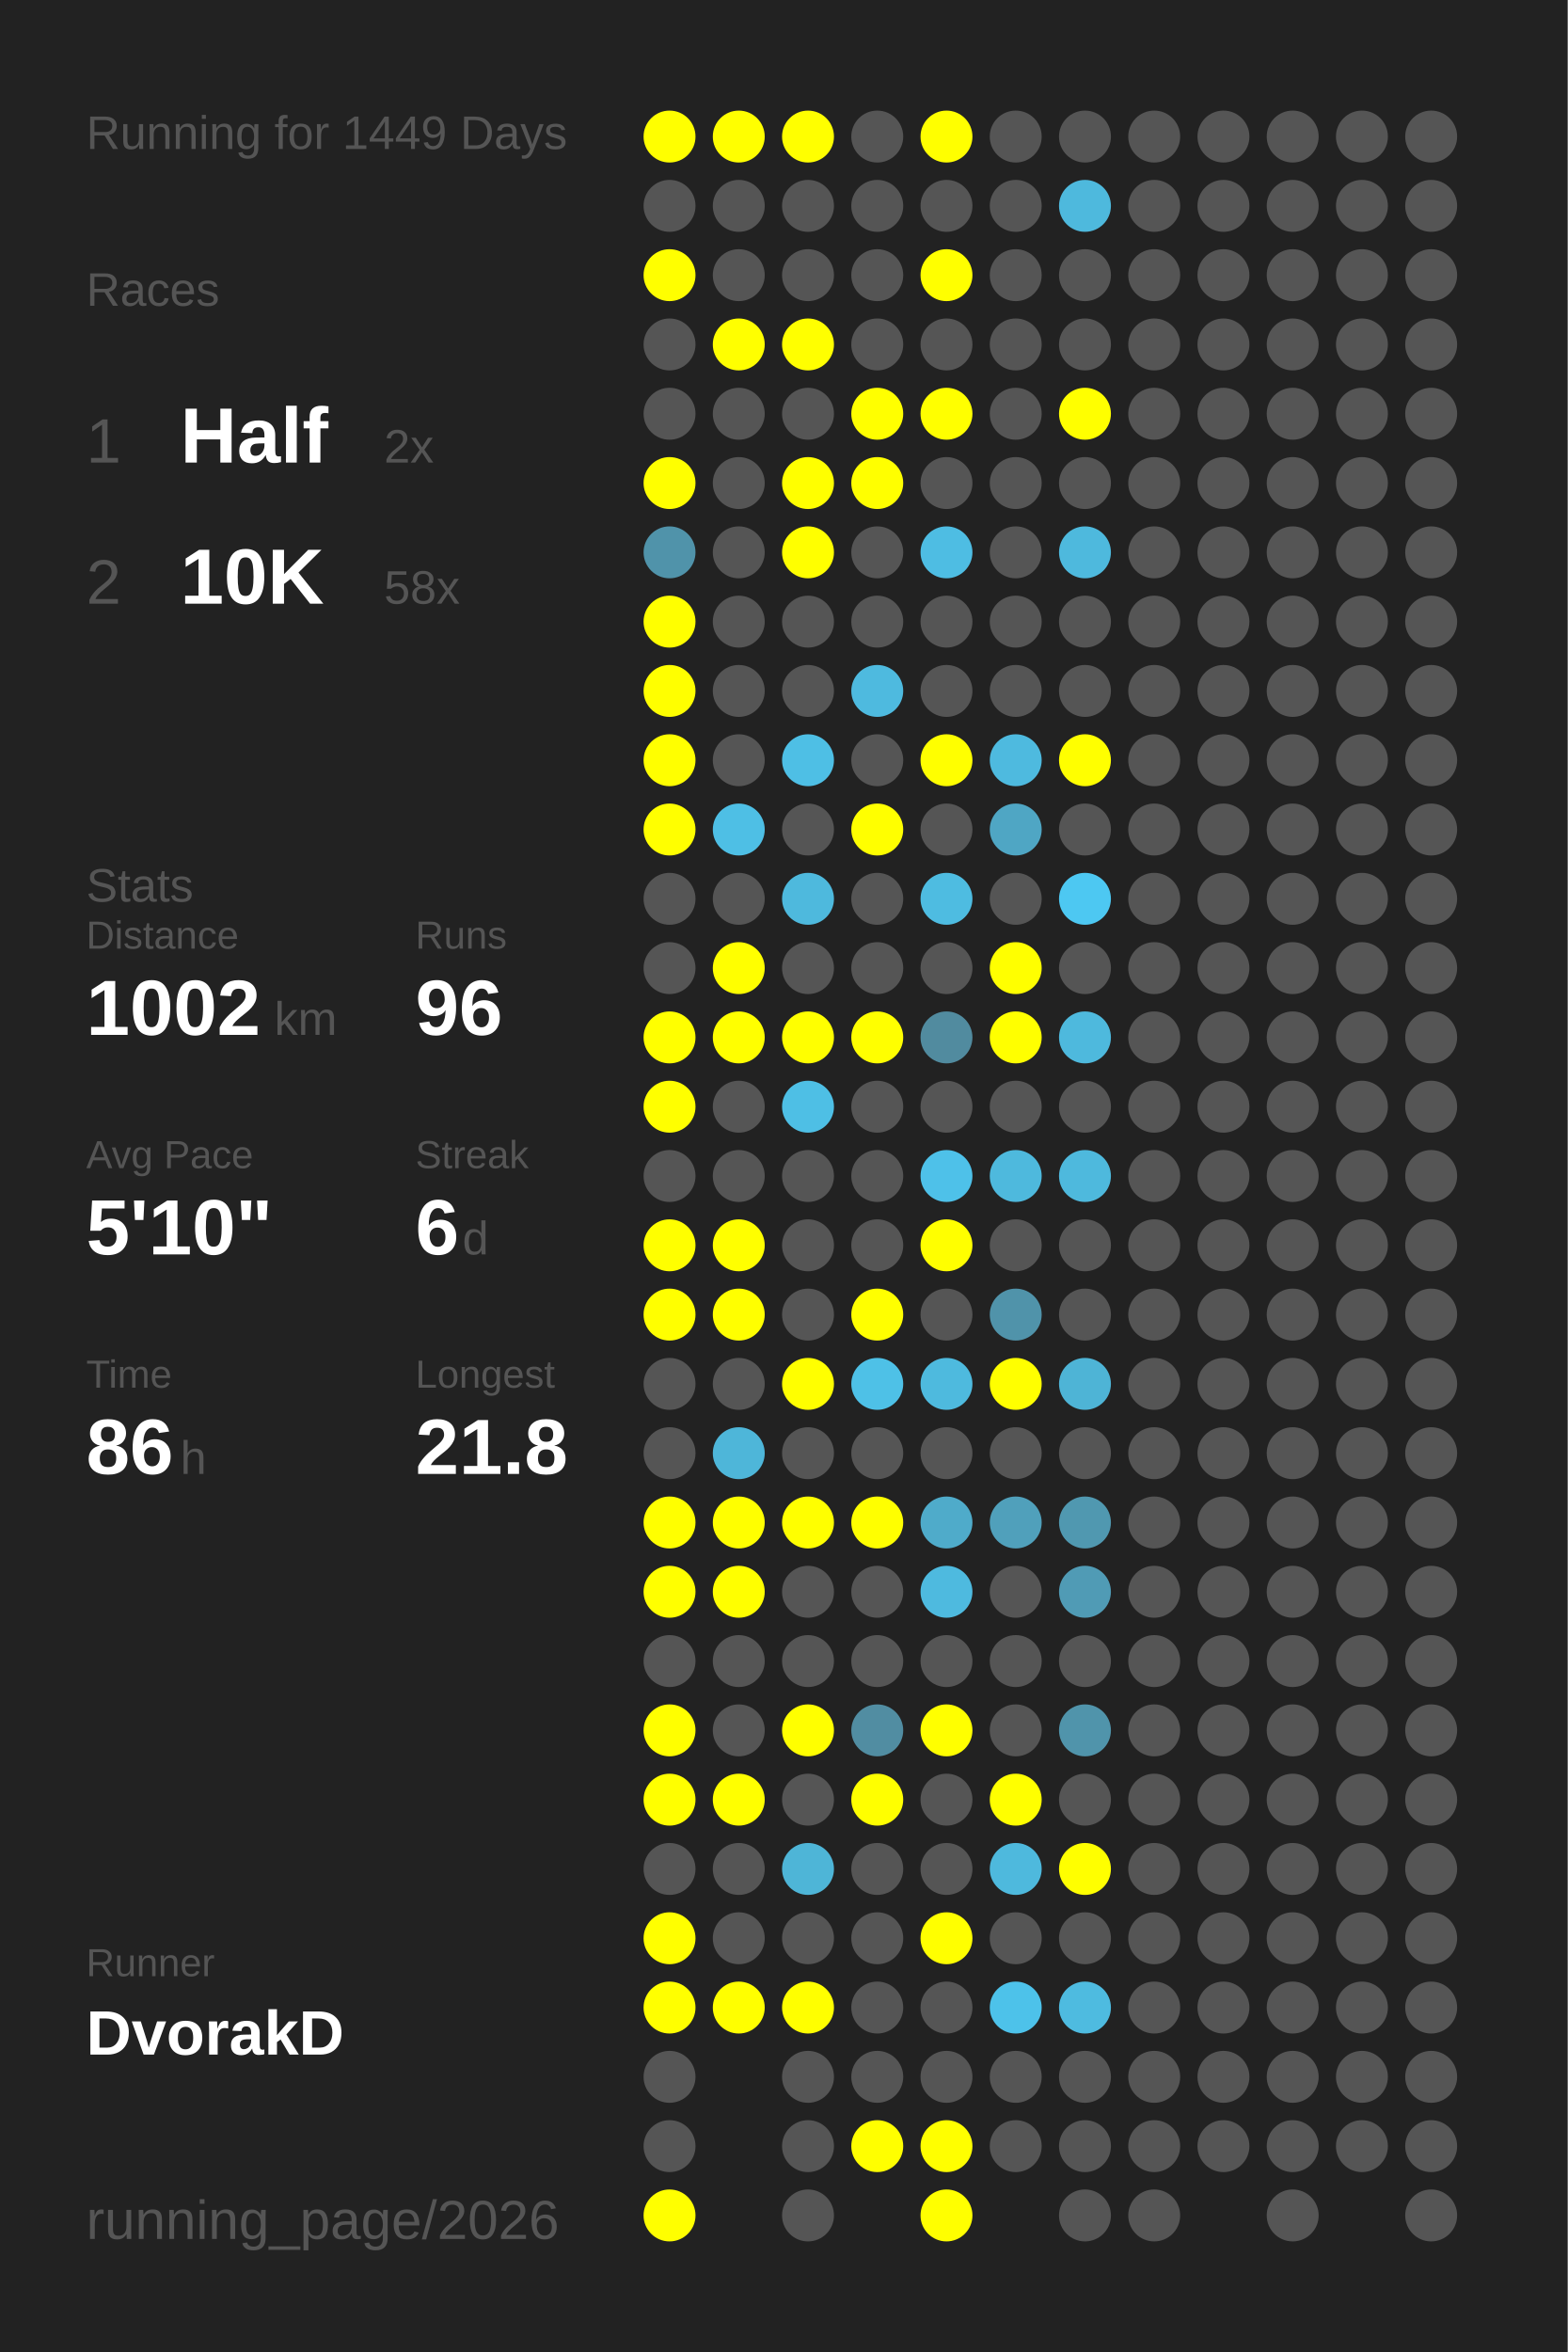
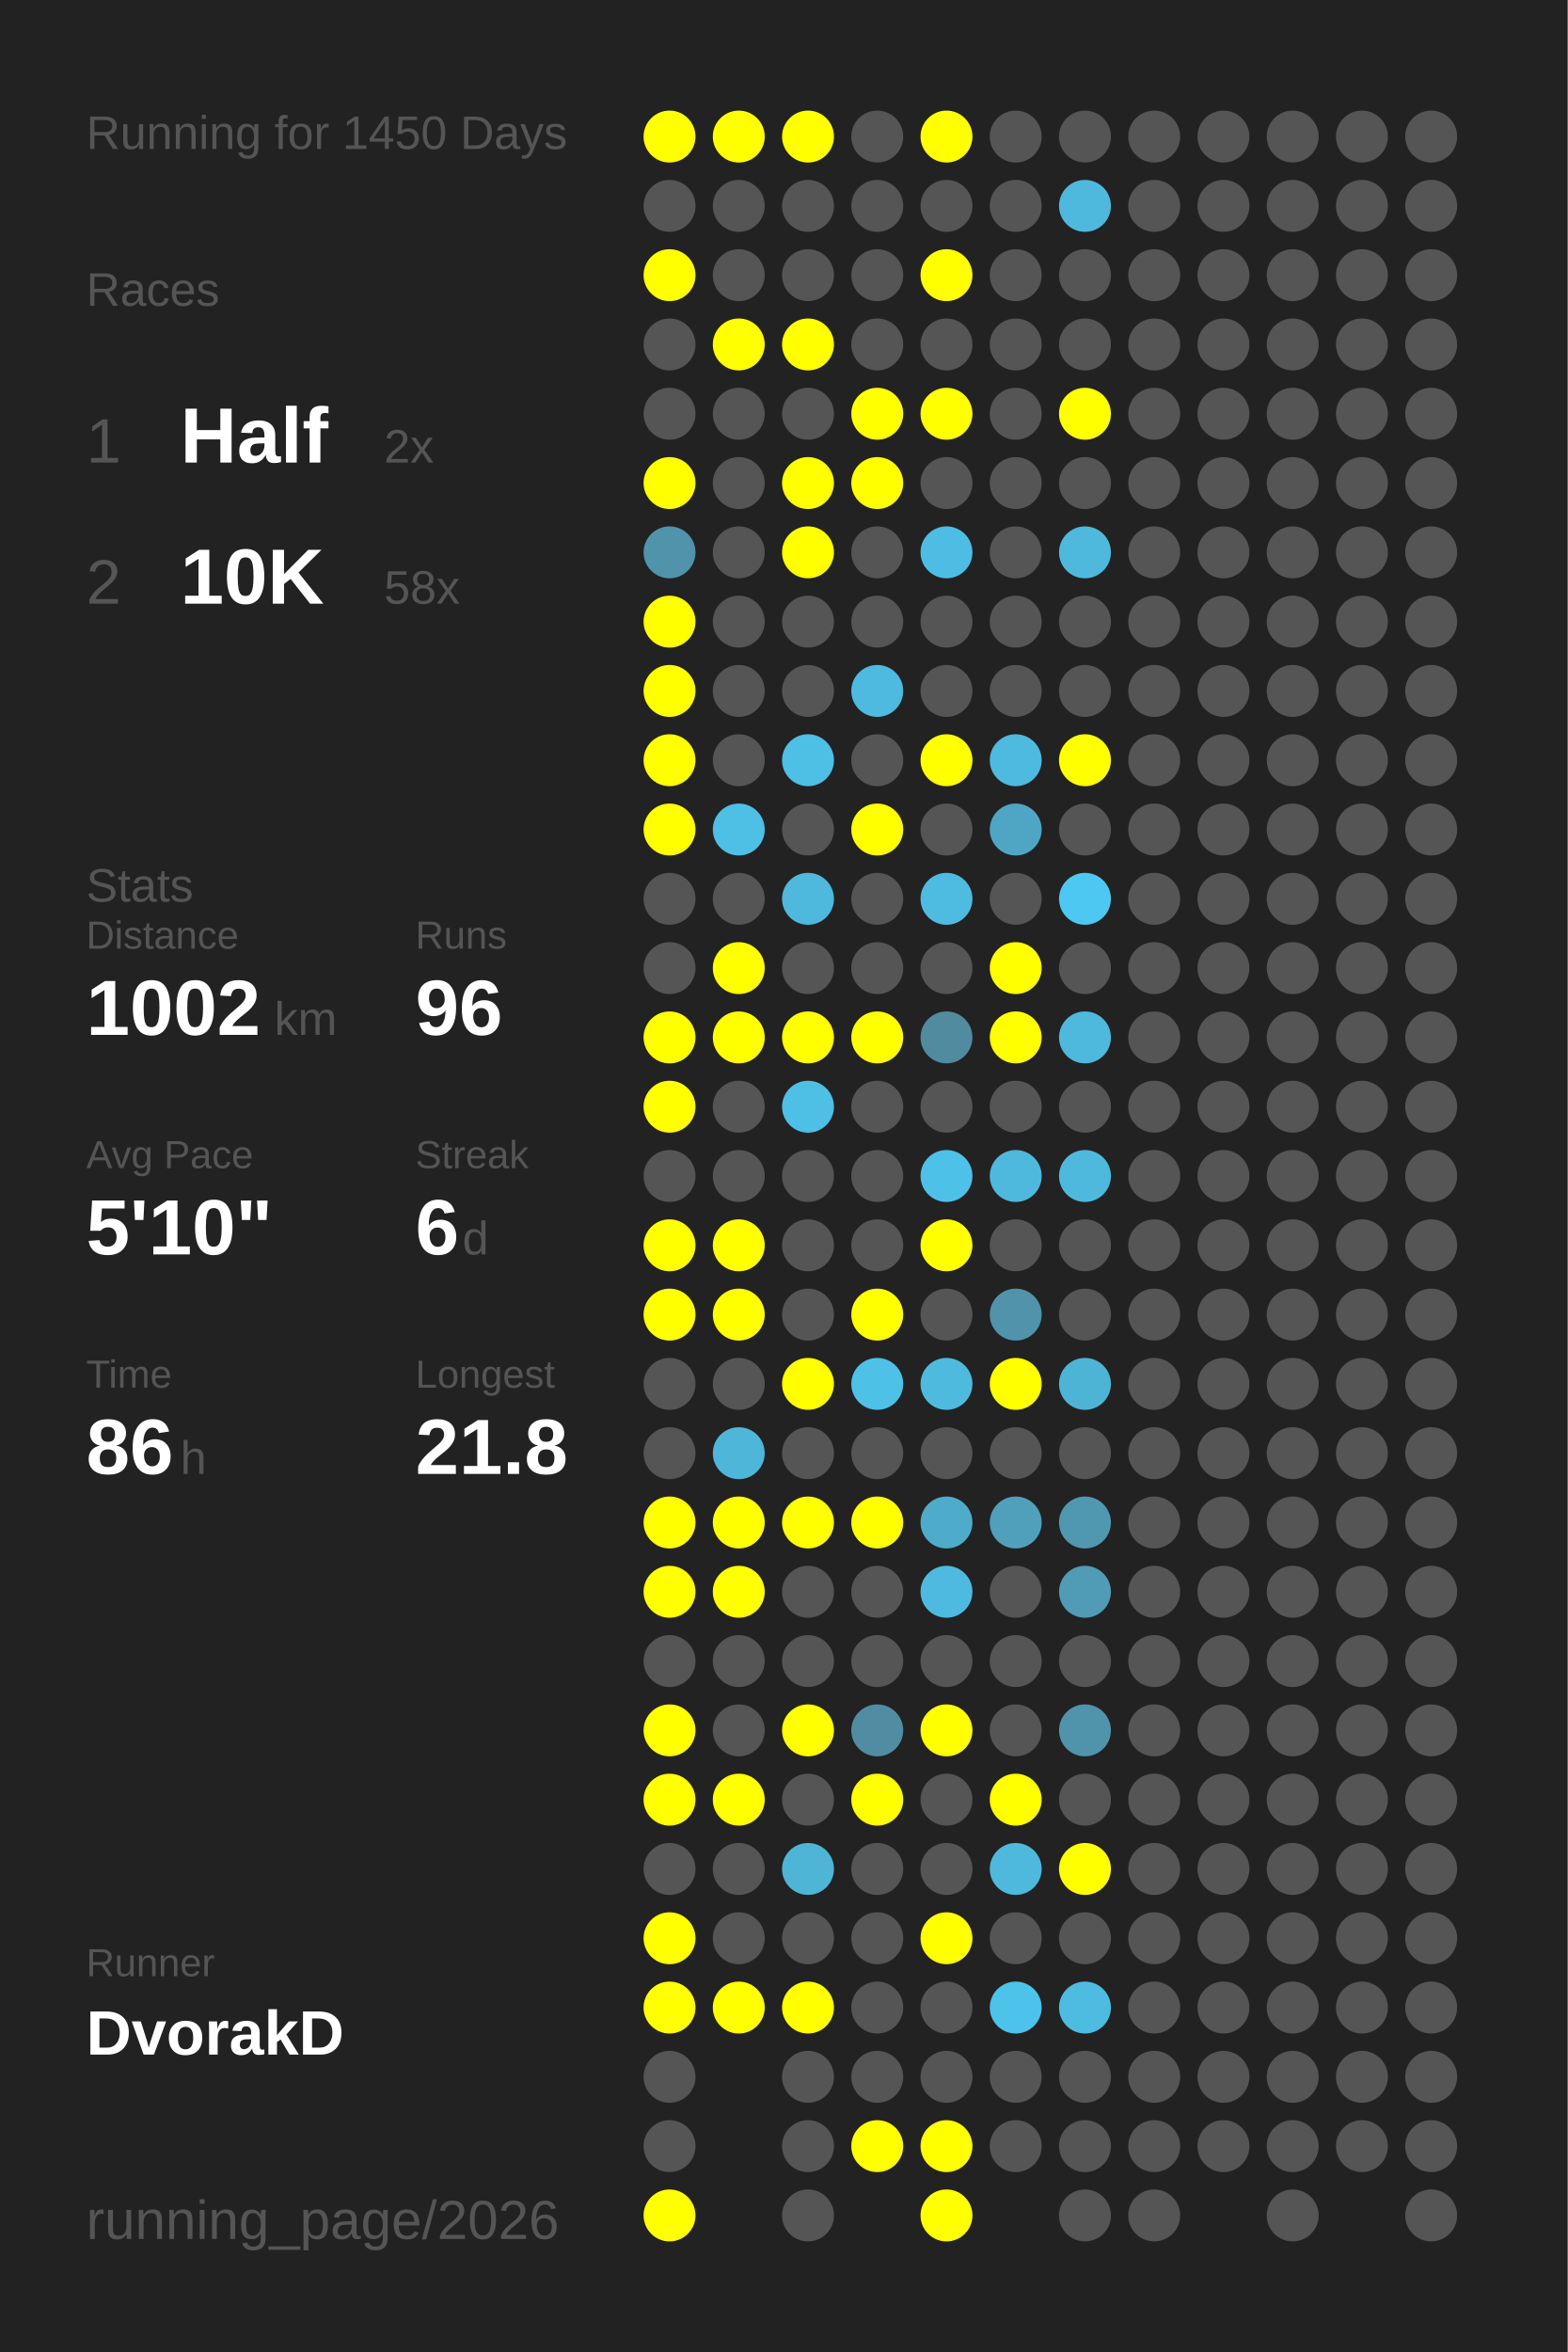
<svg xmlns="http://www.w3.org/2000/svg" baseProfile="full" height="300mm" version="1.1" viewBox="0,0,200,300" width="200mm">
  <defs />
  <rect fill="#222222" height="300" width="200" x="0" y="0" />
-   <text fill="#555555" style="font-size:6px; font-family:Arial;" x="11" y="19">Running for 1449 Days</text>
+   <text fill="#555555" style="font-size:6px; font-family:Arial;" x="11" y="19">Running for 1450 Days</text>
  <text fill="#555555" style="font-size:6px; font-family:Arial;" x="11" y="39">Races</text>
  <text fill="#555555" style="font-size:8px; font-family:Arial;" x="11" y="59">1</text>
  <text fill="#FFFFFF" style="font-size:10px; font-family:Arial; font-weight:bold;" x="23" y="59">Half</text>
  <text fill="#555555" style="font-size:6px; font-family:Arial;" x="49" y="59">2x</text>
  <text fill="#555555" style="font-size:8px; font-family:Arial;" x="11" y="77">2</text>
  <text fill="#FFFFFF" style="font-size:10px; font-family:Arial; font-weight:bold;" x="23" y="77">10K</text>
  <text fill="#555555" style="font-size:6px; font-family:Arial;" x="49" y="77">58x</text>
  <text fill="#555555" style="font-size:6px; font-family:Arial;" x="11" y="115">Stats</text>
  <text fill="#555555" style="font-size:5px; font-family:Arial;" x="11" y="121">Distance</text>
  <text fill="#FFFFFF" style="font-size:10px; font-family:Arial; font-weight:bold;" x="11" y="132">1002</text>
  <text fill="#555555" style="font-size:6px; font-family:Arial;" x="35" y="132">km</text>
  <text fill="#555555" style="font-size:5px; font-family:Arial;" x="53" y="121">Runs</text>
  <text fill="#FFFFFF" style="font-size:10px; font-family:Arial; font-weight:bold;" x="53" y="132">96</text>
  <text fill="#555555" style="font-size:5px; font-family:Arial;" x="11" y="149">Avg Pace</text>
  <text fill="#FFFFFF" style="font-size:10px; font-family:Arial; font-weight:bold;" x="11" y="160">5'10"</text>
  <text fill="#555555" style="font-size:5px; font-family:Arial;" x="53" y="149">Streak</text>
  <text fill="#FFFFFF" style="font-size:10px; font-family:Arial; font-weight:bold;" x="53" y="160">6</text>
  <text fill="#555555" style="font-size:6px; font-family:Arial;" x="59" y="160">d</text>
  <text fill="#555555" style="font-size:5px; font-family:Arial;" x="11" y="177">Time</text>
  <text fill="#FFFFFF" style="font-size:10px; font-family:Arial; font-weight:bold;" x="11" y="188">86</text>
  <text fill="#555555" style="font-size:6px; font-family:Arial;" x="23" y="188">h</text>
  <text fill="#555555" style="font-size:5px; font-family:Arial;" x="53" y="177">Longest</text>
  <text fill="#FFFFFF" style="font-size:10px; font-family:Arial; font-weight:bold;" x="53" y="188">21.8</text>
  <text fill="#555555" style="font-size:5px; font-family:Arial;" x="11" y="252.065">Runner</text>
  <text fill="#FFFFFF" style="font-size:8px; font-family:Arial; font-weight:bold;" x="11" y="262.065">DvorakD</text>
  <text fill="#555555" style="font-size:7px; font-family:Arial;" x="11" y="285.581">running_page/2026</text>
  <circle cx="85.417" cy="17.419" fill="#FFFF00" r="3.312" />
  <circle cx="85.417" cy="26.258" fill="#555555" r="3.312" />
  <circle cx="85.417" cy="35.097" fill="#FFFF00" r="3.312" />
  <circle cx="85.417" cy="43.935" fill="#555555" r="3.312" />
  <circle cx="85.417" cy="52.774" fill="#555555" r="3.312" />
  <circle cx="85.417" cy="61.613" fill="#FFFF00" r="3.312" />
  <circle cx="85.417" cy="70.452" fill="#5093aa" r="3.312" />
  <circle cx="85.417" cy="79.29" fill="#FFFF00" r="3.312" />
  <circle cx="85.417" cy="88.129" fill="#FFFF00" r="3.312" />
  <circle cx="85.417" cy="96.968" fill="#FFFF00" r="3.312" />
  <circle cx="85.417" cy="105.806" fill="#FFFF00" r="3.312" />
  <circle cx="85.417" cy="114.645" fill="#555555" r="3.312" />
  <circle cx="85.417" cy="123.484" fill="#555555" r="3.312" />
  <circle cx="85.417" cy="132.323" fill="#FFFF00" r="3.312" />
  <circle cx="85.417" cy="141.161" fill="#FFFF00" r="3.312" />
  <circle cx="85.417" cy="150" fill="#555555" r="3.312" />
  <circle cx="85.417" cy="158.839" fill="#FFFF00" r="3.312" />
  <circle cx="85.417" cy="167.677" fill="#FFFF00" r="3.312" />
  <circle cx="85.417" cy="176.516" fill="#555555" r="3.312" />
  <circle cx="85.417" cy="185.355" fill="#555555" r="3.312" />
  <circle cx="85.417" cy="194.194" fill="#FFFF00" r="3.312" />
  <circle cx="85.417" cy="203.032" fill="#FFFF00" r="3.312" />
  <circle cx="85.417" cy="211.871" fill="#555555" r="3.312" />
  <circle cx="85.417" cy="220.71" fill="#FFFF00" r="3.312" />
  <circle cx="85.417" cy="229.548" fill="#FFFF00" r="3.312" />
  <circle cx="85.417" cy="238.387" fill="#555555" r="3.312" />
  <circle cx="85.417" cy="247.226" fill="#FFFF00" r="3.312" />
  <circle cx="85.417" cy="256.065" fill="#FFFF00" r="3.312" />
  <circle cx="85.417" cy="264.903" fill="#555555" r="3.312" />
  <circle cx="85.417" cy="273.742" fill="#555555" r="3.312" />
  <circle cx="85.417" cy="282.581" fill="#FFFF00" r="3.312" />
  <circle cx="94.25" cy="17.419" fill="#FFFF00" r="3.312" />
  <circle cx="94.25" cy="26.258" fill="#555555" r="3.312" />
  <circle cx="94.25" cy="35.097" fill="#555555" r="3.312" />
  <circle cx="94.25" cy="43.935" fill="#FFFF00" r="3.312" />
  <circle cx="94.25" cy="52.774" fill="#555555" r="3.312" />
  <circle cx="94.25" cy="61.613" fill="#555555" r="3.312" />
  <circle cx="94.25" cy="70.452" fill="#555555" r="3.312" />
  <circle cx="94.25" cy="79.29" fill="#555555" r="3.312" />
  <circle cx="94.25" cy="88.129" fill="#555555" r="3.312" />
  <circle cx="94.25" cy="96.968" fill="#555555" r="3.312" />
  <circle cx="94.25" cy="105.806" fill="#4ebfe5" r="3.312" />
  <circle cx="94.25" cy="114.645" fill="#555555" r="3.312" />
  <circle cx="94.25" cy="123.484" fill="#FFFF00" r="3.312" />
  <circle cx="94.25" cy="132.323" fill="#FFFF00" r="3.312" />
  <circle cx="94.25" cy="141.161" fill="#555555" r="3.312" />
  <circle cx="94.25" cy="150" fill="#555555" r="3.312" />
  <circle cx="94.25" cy="158.839" fill="#FFFF00" r="3.312" />
  <circle cx="94.25" cy="167.677" fill="#FFFF00" r="3.312" />
  <circle cx="94.25" cy="176.516" fill="#555555" r="3.312" />
  <circle cx="94.25" cy="185.355" fill="#4eb6d9" r="3.312" />
  <circle cx="94.25" cy="194.194" fill="#FFFF00" r="3.312" />
  <circle cx="94.25" cy="203.032" fill="#FFFF00" r="3.312" />
  <circle cx="94.25" cy="211.871" fill="#555555" r="3.312" />
  <circle cx="94.25" cy="220.71" fill="#555555" r="3.312" />
  <circle cx="94.25" cy="229.548" fill="#FFFF00" r="3.312" />
  <circle cx="94.25" cy="238.387" fill="#555555" r="3.312" />
  <circle cx="94.25" cy="247.226" fill="#555555" r="3.312" />
  <circle cx="94.25" cy="256.065" fill="#FFFF00" r="3.312" />
  <circle cx="103.083" cy="17.419" fill="#FFFF00" r="3.312" />
  <circle cx="103.083" cy="26.258" fill="#555555" r="3.312" />
  <circle cx="103.083" cy="35.097" fill="#555555" r="3.312" />
  <circle cx="103.083" cy="43.935" fill="#FFFF00" r="3.312" />
  <circle cx="103.083" cy="52.774" fill="#555555" r="3.312" />
  <circle cx="103.083" cy="61.613" fill="#FFFF00" r="3.312" />
  <circle cx="103.083" cy="70.452" fill="#FFFF00" r="3.312" />
  <circle cx="103.083" cy="79.29" fill="#555555" r="3.312" />
  <circle cx="103.083" cy="88.129" fill="#555555" r="3.312" />
  <circle cx="103.083" cy="96.968" fill="#4ebfe5" r="3.312" />
  <circle cx="103.083" cy="105.806" fill="#555555" r="3.312" />
  <circle cx="103.083" cy="114.645" fill="#4eb9dd" r="3.312" />
  <circle cx="103.083" cy="123.484" fill="#555555" r="3.312" />
  <circle cx="103.083" cy="132.323" fill="#FFFF00" r="3.312" />
  <circle cx="103.083" cy="141.161" fill="#4ebfe5" r="3.312" />
  <circle cx="103.083" cy="150" fill="#555555" r="3.312" />
  <circle cx="103.083" cy="158.839" fill="#555555" r="3.312" />
  <circle cx="103.083" cy="167.677" fill="#555555" r="3.312" />
  <circle cx="103.083" cy="176.516" fill="#FFFF00" r="3.312" />
  <circle cx="103.083" cy="185.355" fill="#555555" r="3.312" />
  <circle cx="103.083" cy="194.194" fill="#FFFF00" r="3.312" />
  <circle cx="103.083" cy="203.032" fill="#555555" r="3.312" />
  <circle cx="103.083" cy="211.871" fill="#555555" r="3.312" />
  <circle cx="103.083" cy="220.71" fill="#FFFF00" r="3.312" />
  <circle cx="103.083" cy="229.548" fill="#555555" r="3.312" />
  <circle cx="103.083" cy="238.387" fill="#4eb5d7" r="3.312" />
  <circle cx="103.083" cy="247.226" fill="#555555" r="3.312" />
  <circle cx="103.083" cy="256.065" fill="#FFFF00" r="3.312" />
  <circle cx="103.083" cy="264.903" fill="#555555" r="3.312" />
  <circle cx="103.083" cy="273.742" fill="#555555" r="3.312" />
  <circle cx="103.083" cy="282.581" fill="#555555" r="3.312" />
  <circle cx="111.917" cy="17.419" fill="#555555" r="3.312" />
  <circle cx="111.917" cy="26.258" fill="#555555" r="3.312" />
  <circle cx="111.917" cy="35.097" fill="#555555" r="3.312" />
  <circle cx="111.917" cy="43.935" fill="#555555" r="3.312" />
  <circle cx="111.917" cy="52.774" fill="#FFFF00" r="3.312" />
  <circle cx="111.917" cy="61.613" fill="#FFFF00" r="3.312" />
  <circle cx="111.917" cy="70.452" fill="#555555" r="3.312" />
  <circle cx="111.917" cy="79.29" fill="#555555" r="3.312" />
  <circle cx="111.917" cy="88.129" fill="#4ebadf" r="3.312" />
  <circle cx="111.917" cy="96.968" fill="#555555" r="3.312" />
  <circle cx="111.917" cy="105.806" fill="#FFFF00" r="3.312" />
  <circle cx="111.917" cy="114.645" fill="#555555" r="3.312" />
  <circle cx="111.917" cy="123.484" fill="#555555" r="3.312" />
  <circle cx="111.917" cy="132.323" fill="#FFFF00" r="3.312" />
  <circle cx="111.917" cy="141.161" fill="#555555" r="3.312" />
  <circle cx="111.917" cy="150" fill="#555555" r="3.312" />
  <circle cx="111.917" cy="158.839" fill="#555555" r="3.312" />
  <circle cx="111.917" cy="167.677" fill="#FFFF00" r="3.312" />
  <circle cx="111.917" cy="176.516" fill="#4ec1e7" r="3.312" />
  <circle cx="111.917" cy="185.355" fill="#555555" r="3.312" />
  <circle cx="111.917" cy="194.194" fill="#FFFF00" r="3.312" />
  <circle cx="111.917" cy="203.032" fill="#555555" r="3.312" />
  <circle cx="111.917" cy="211.871" fill="#555555" r="3.312" />
  <circle cx="111.917" cy="220.71" fill="#518da2" r="3.312" />
  <circle cx="111.917" cy="229.548" fill="#FFFF00" r="3.312" />
  <circle cx="111.917" cy="238.387" fill="#555555" r="3.312" />
  <circle cx="111.917" cy="247.226" fill="#555555" r="3.312" />
  <circle cx="111.917" cy="256.065" fill="#555555" r="3.312" />
  <circle cx="111.917" cy="264.903" fill="#555555" r="3.312" />
  <circle cx="111.917" cy="273.742" fill="#FFFF00" r="3.312" />
  <circle cx="120.75" cy="17.419" fill="#FFFF00" r="3.312" />
  <circle cx="120.75" cy="26.258" fill="#555555" r="3.312" />
  <circle cx="120.75" cy="35.097" fill="#FFFF00" r="3.312" />
  <circle cx="120.75" cy="43.935" fill="#555555" r="3.312" />
  <circle cx="120.75" cy="52.774" fill="#FFFF00" r="3.312" />
  <circle cx="120.75" cy="61.613" fill="#555555" r="3.312" />
  <circle cx="120.75" cy="70.452" fill="#4ebde3" r="3.312" />
  <circle cx="120.75" cy="79.29" fill="#555555" r="3.312" />
  <circle cx="120.75" cy="88.129" fill="#555555" r="3.312" />
  <circle cx="120.75" cy="96.968" fill="#FFFF00" r="3.312" />
  <circle cx="120.75" cy="105.806" fill="#555555" r="3.312" />
  <circle cx="120.75" cy="114.645" fill="#4ebce1" r="3.312" />
  <circle cx="120.75" cy="123.484" fill="#555555" r="3.312" />
  <circle cx="120.75" cy="132.323" fill="#518b9f" r="3.312" />
  <circle cx="120.75" cy="141.161" fill="#555555" r="3.312" />
  <circle cx="120.75" cy="150" fill="#4ec1e9" r="3.312" />
  <circle cx="120.75" cy="158.839" fill="#FFFF00" r="3.312" />
  <circle cx="120.75" cy="167.677" fill="#555555" r="3.312" />
  <circle cx="120.75" cy="176.516" fill="#4ebade" r="3.312" />
  <circle cx="120.75" cy="185.355" fill="#555555" r="3.312" />
  <circle cx="120.75" cy="194.194" fill="#4fabca" r="3.312" />
  <circle cx="120.75" cy="203.032" fill="#4ebadf" r="3.312" />
  <circle cx="120.75" cy="211.871" fill="#555555" r="3.312" />
  <circle cx="120.75" cy="220.71" fill="#FFFF00" r="3.312" />
  <circle cx="120.75" cy="229.548" fill="#555555" r="3.312" />
  <circle cx="120.75" cy="238.387" fill="#555555" r="3.312" />
  <circle cx="120.75" cy="247.226" fill="#FFFF00" r="3.312" />
  <circle cx="120.75" cy="256.065" fill="#555555" r="3.312" />
  <circle cx="120.75" cy="264.903" fill="#555555" r="3.312" />
  <circle cx="120.75" cy="273.742" fill="#FFFF00" r="3.312" />
  <circle cx="120.75" cy="282.581" fill="#FFFF00" r="3.312" />
  <circle cx="129.583" cy="17.419" fill="#555555" r="3.312" />
  <circle cx="129.583" cy="26.258" fill="#555555" r="3.312" />
  <circle cx="129.583" cy="35.097" fill="#555555" r="3.312" />
  <circle cx="129.583" cy="43.935" fill="#555555" r="3.312" />
  <circle cx="129.583" cy="52.774" fill="#555555" r="3.312" />
  <circle cx="129.583" cy="61.613" fill="#555555" r="3.312" />
  <circle cx="129.583" cy="70.452" fill="#555555" r="3.312" />
  <circle cx="129.583" cy="79.29" fill="#555555" r="3.312" />
  <circle cx="129.583" cy="88.129" fill="#555555" r="3.312" />
  <circle cx="129.583" cy="96.968" fill="#4ebadf" r="3.312" />
  <circle cx="129.583" cy="105.806" fill="#4fa6c4" r="3.312" />
  <circle cx="129.583" cy="114.645" fill="#555555" r="3.312" />
  <circle cx="129.583" cy="123.484" fill="#FFFF00" r="3.312" />
  <circle cx="129.583" cy="132.323" fill="#FFFF00" r="3.312" />
  <circle cx="129.583" cy="141.161" fill="#555555" r="3.312" />
  <circle cx="129.583" cy="150" fill="#4eb9dd" r="3.312" />
  <circle cx="129.583" cy="158.839" fill="#555555" r="3.312" />
  <circle cx="129.583" cy="167.677" fill="#5093aa" r="3.312" />
  <circle cx="129.583" cy="176.516" fill="#FFFF00" r="3.312" />
  <circle cx="129.583" cy="185.355" fill="#555555" r="3.312" />
  <circle cx="129.583" cy="194.194" fill="#50a0bb" r="3.312" />
  <circle cx="129.583" cy="203.032" fill="#555555" r="3.312" />
  <circle cx="129.583" cy="211.871" fill="#555555" r="3.312" />
  <circle cx="129.583" cy="220.71" fill="#555555" r="3.312" />
  <circle cx="129.583" cy="229.548" fill="#FFFF00" r="3.312" />
  <circle cx="129.583" cy="238.387" fill="#4eb9dd" r="3.312" />
  <circle cx="129.583" cy="247.226" fill="#555555" r="3.312" />
  <circle cx="129.583" cy="256.065" fill="#4dc2ea" r="3.312" />
  <circle cx="129.583" cy="264.903" fill="#555555" r="3.312" />
  <circle cx="129.583" cy="273.742" fill="#555555" r="3.312" />
  <circle cx="138.417" cy="17.419" fill="#555555" r="3.312" />
  <circle cx="138.417" cy="26.258" fill="#4eb9dd" r="3.312" />
  <circle cx="138.417" cy="35.097" fill="#555555" r="3.312" />
  <circle cx="138.417" cy="43.935" fill="#555555" r="3.312" />
  <circle cx="138.417" cy="52.774" fill="#FFFF00" r="3.312" />
  <circle cx="138.417" cy="61.613" fill="#555555" r="3.312" />
  <circle cx="138.417" cy="70.452" fill="#4eb9dd" r="3.312" />
  <circle cx="138.417" cy="79.29" fill="#555555" r="3.312" />
  <circle cx="138.417" cy="88.129" fill="#555555" r="3.312" />
  <circle cx="138.417" cy="96.968" fill="#FFFF00" r="3.312" />
  <circle cx="138.417" cy="105.806" fill="#555555" r="3.312" />
  <circle cx="138.417" cy="114.645" fill="#4dc8f2" r="3.312" />
  <circle cx="138.417" cy="123.484" fill="#555555" r="3.312" />
  <circle cx="138.417" cy="132.323" fill="#4eb9dd" r="3.312" />
  <circle cx="138.417" cy="141.161" fill="#555555" r="3.312" />
  <circle cx="138.417" cy="150" fill="#4eb9dd" r="3.312" />
  <circle cx="138.417" cy="158.839" fill="#555555" r="3.312" />
  <circle cx="138.417" cy="167.677" fill="#555555" r="3.312" />
  <circle cx="138.417" cy="176.516" fill="#4eb4d6" r="3.312" />
  <circle cx="138.417" cy="185.355" fill="#555555" r="3.312" />
  <circle cx="138.417" cy="194.194" fill="#5098b0" r="3.312" />
  <circle cx="138.417" cy="203.032" fill="#509bb5" r="3.312" />
  <circle cx="138.417" cy="211.871" fill="#555555" r="3.312" />
  <circle cx="138.417" cy="220.71" fill="#5094ab" r="3.312" />
  <circle cx="138.417" cy="229.548" fill="#555555" r="3.312" />
  <circle cx="138.417" cy="238.387" fill="#FFFF00" r="3.312" />
  <circle cx="138.417" cy="247.226" fill="#555555" r="3.312" />
  <circle cx="138.417" cy="256.065" fill="#4ebbe0" r="3.312" />
  <circle cx="138.417" cy="264.903" fill="#555555" r="3.312" />
  <circle cx="138.417" cy="273.742" fill="#555555" r="3.312" />
  <circle cx="138.417" cy="282.581" fill="#555555" r="3.312" />
  <circle cx="147.25" cy="17.419" fill="#555555" r="3.312" />
  <circle cx="147.25" cy="26.258" fill="#555555" r="3.312" />
  <circle cx="147.25" cy="35.097" fill="#555555" r="3.312" />
  <circle cx="147.25" cy="43.935" fill="#555555" r="3.312" />
  <circle cx="147.25" cy="52.774" fill="#555555" r="3.312" />
  <circle cx="147.25" cy="61.613" fill="#555555" r="3.312" />
  <circle cx="147.25" cy="70.452" fill="#555555" r="3.312" />
  <circle cx="147.25" cy="79.29" fill="#555555" r="3.312" />
  <circle cx="147.25" cy="88.129" fill="#555555" r="3.312" />
  <circle cx="147.25" cy="96.968" fill="#555555" r="3.312" />
  <circle cx="147.25" cy="105.806" fill="#555555" r="3.312" />
  <circle cx="147.25" cy="114.645" fill="#555555" r="3.312" />
  <circle cx="147.25" cy="123.484" fill="#555555" r="3.312" />
  <circle cx="147.25" cy="132.323" fill="#555555" r="3.312" />
  <circle cx="147.25" cy="141.161" fill="#555555" r="3.312" />
  <circle cx="147.25" cy="150" fill="#555555" r="3.312" />
  <circle cx="147.25" cy="158.839" fill="#555555" r="3.312" />
  <circle cx="147.25" cy="167.677" fill="#555555" r="3.312" />
  <circle cx="147.25" cy="176.516" fill="#555555" r="3.312" />
  <circle cx="147.25" cy="185.355" fill="#555555" r="3.312" />
  <circle cx="147.25" cy="194.194" fill="#555555" r="3.312" />
  <circle cx="147.25" cy="203.032" fill="#555555" r="3.312" />
  <circle cx="147.25" cy="211.871" fill="#555555" r="3.312" />
  <circle cx="147.25" cy="220.71" fill="#555555" r="3.312" />
  <circle cx="147.25" cy="229.548" fill="#555555" r="3.312" />
  <circle cx="147.25" cy="238.387" fill="#555555" r="3.312" />
  <circle cx="147.25" cy="247.226" fill="#555555" r="3.312" />
  <circle cx="147.25" cy="256.065" fill="#555555" r="3.312" />
  <circle cx="147.25" cy="264.903" fill="#555555" r="3.312" />
  <circle cx="147.25" cy="273.742" fill="#555555" r="3.312" />
  <circle cx="147.25" cy="282.581" fill="#555555" r="3.312" />
  <circle cx="156.083" cy="17.419" fill="#555555" r="3.312" />
  <circle cx="156.083" cy="26.258" fill="#555555" r="3.312" />
  <circle cx="156.083" cy="35.097" fill="#555555" r="3.312" />
  <circle cx="156.083" cy="43.935" fill="#555555" r="3.312" />
  <circle cx="156.083" cy="52.774" fill="#555555" r="3.312" />
  <circle cx="156.083" cy="61.613" fill="#555555" r="3.312" />
  <circle cx="156.083" cy="70.452" fill="#555555" r="3.312" />
  <circle cx="156.083" cy="79.29" fill="#555555" r="3.312" />
  <circle cx="156.083" cy="88.129" fill="#555555" r="3.312" />
  <circle cx="156.083" cy="96.968" fill="#555555" r="3.312" />
  <circle cx="156.083" cy="105.806" fill="#555555" r="3.312" />
  <circle cx="156.083" cy="114.645" fill="#555555" r="3.312" />
  <circle cx="156.083" cy="123.484" fill="#555555" r="3.312" />
  <circle cx="156.083" cy="132.323" fill="#555555" r="3.312" />
  <circle cx="156.083" cy="141.161" fill="#555555" r="3.312" />
  <circle cx="156.083" cy="150" fill="#555555" r="3.312" />
  <circle cx="156.083" cy="158.839" fill="#555555" r="3.312" />
  <circle cx="156.083" cy="167.677" fill="#555555" r="3.312" />
  <circle cx="156.083" cy="176.516" fill="#555555" r="3.312" />
  <circle cx="156.083" cy="185.355" fill="#555555" r="3.312" />
  <circle cx="156.083" cy="194.194" fill="#555555" r="3.312" />
  <circle cx="156.083" cy="203.032" fill="#555555" r="3.312" />
  <circle cx="156.083" cy="211.871" fill="#555555" r="3.312" />
  <circle cx="156.083" cy="220.71" fill="#555555" r="3.312" />
  <circle cx="156.083" cy="229.548" fill="#555555" r="3.312" />
  <circle cx="156.083" cy="238.387" fill="#555555" r="3.312" />
  <circle cx="156.083" cy="247.226" fill="#555555" r="3.312" />
  <circle cx="156.083" cy="256.065" fill="#555555" r="3.312" />
  <circle cx="156.083" cy="264.903" fill="#555555" r="3.312" />
  <circle cx="156.083" cy="273.742" fill="#555555" r="3.312" />
  <circle cx="164.917" cy="17.419" fill="#555555" r="3.312" />
  <circle cx="164.917" cy="26.258" fill="#555555" r="3.312" />
  <circle cx="164.917" cy="35.097" fill="#555555" r="3.312" />
  <circle cx="164.917" cy="43.935" fill="#555555" r="3.312" />
  <circle cx="164.917" cy="52.774" fill="#555555" r="3.312" />
  <circle cx="164.917" cy="61.613" fill="#555555" r="3.312" />
  <circle cx="164.917" cy="70.452" fill="#555555" r="3.312" />
  <circle cx="164.917" cy="79.29" fill="#555555" r="3.312" />
  <circle cx="164.917" cy="88.129" fill="#555555" r="3.312" />
  <circle cx="164.917" cy="96.968" fill="#555555" r="3.312" />
  <circle cx="164.917" cy="105.806" fill="#555555" r="3.312" />
  <circle cx="164.917" cy="114.645" fill="#555555" r="3.312" />
  <circle cx="164.917" cy="123.484" fill="#555555" r="3.312" />
  <circle cx="164.917" cy="132.323" fill="#555555" r="3.312" />
  <circle cx="164.917" cy="141.161" fill="#555555" r="3.312" />
  <circle cx="164.917" cy="150" fill="#555555" r="3.312" />
  <circle cx="164.917" cy="158.839" fill="#555555" r="3.312" />
  <circle cx="164.917" cy="167.677" fill="#555555" r="3.312" />
  <circle cx="164.917" cy="176.516" fill="#555555" r="3.312" />
  <circle cx="164.917" cy="185.355" fill="#555555" r="3.312" />
  <circle cx="164.917" cy="194.194" fill="#555555" r="3.312" />
  <circle cx="164.917" cy="203.032" fill="#555555" r="3.312" />
  <circle cx="164.917" cy="211.871" fill="#555555" r="3.312" />
  <circle cx="164.917" cy="220.71" fill="#555555" r="3.312" />
  <circle cx="164.917" cy="229.548" fill="#555555" r="3.312" />
  <circle cx="164.917" cy="238.387" fill="#555555" r="3.312" />
  <circle cx="164.917" cy="247.226" fill="#555555" r="3.312" />
  <circle cx="164.917" cy="256.065" fill="#555555" r="3.312" />
  <circle cx="164.917" cy="264.903" fill="#555555" r="3.312" />
  <circle cx="164.917" cy="273.742" fill="#555555" r="3.312" />
  <circle cx="164.917" cy="282.581" fill="#555555" r="3.312" />
  <circle cx="173.75" cy="17.419" fill="#555555" r="3.312" />
  <circle cx="173.75" cy="26.258" fill="#555555" r="3.312" />
  <circle cx="173.75" cy="35.097" fill="#555555" r="3.312" />
  <circle cx="173.75" cy="43.935" fill="#555555" r="3.312" />
  <circle cx="173.75" cy="52.774" fill="#555555" r="3.312" />
  <circle cx="173.75" cy="61.613" fill="#555555" r="3.312" />
  <circle cx="173.75" cy="70.452" fill="#555555" r="3.312" />
  <circle cx="173.75" cy="79.29" fill="#555555" r="3.312" />
  <circle cx="173.75" cy="88.129" fill="#555555" r="3.312" />
  <circle cx="173.75" cy="96.968" fill="#555555" r="3.312" />
  <circle cx="173.75" cy="105.806" fill="#555555" r="3.312" />
  <circle cx="173.75" cy="114.645" fill="#555555" r="3.312" />
  <circle cx="173.75" cy="123.484" fill="#555555" r="3.312" />
  <circle cx="173.75" cy="132.323" fill="#555555" r="3.312" />
  <circle cx="173.75" cy="141.161" fill="#555555" r="3.312" />
  <circle cx="173.75" cy="150" fill="#555555" r="3.312" />
  <circle cx="173.75" cy="158.839" fill="#555555" r="3.312" />
  <circle cx="173.75" cy="167.677" fill="#555555" r="3.312" />
  <circle cx="173.75" cy="176.516" fill="#555555" r="3.312" />
  <circle cx="173.75" cy="185.355" fill="#555555" r="3.312" />
  <circle cx="173.75" cy="194.194" fill="#555555" r="3.312" />
  <circle cx="173.75" cy="203.032" fill="#555555" r="3.312" />
  <circle cx="173.75" cy="211.871" fill="#555555" r="3.312" />
  <circle cx="173.75" cy="220.71" fill="#555555" r="3.312" />
  <circle cx="173.75" cy="229.548" fill="#555555" r="3.312" />
  <circle cx="173.75" cy="238.387" fill="#555555" r="3.312" />
  <circle cx="173.75" cy="247.226" fill="#555555" r="3.312" />
  <circle cx="173.75" cy="256.065" fill="#555555" r="3.312" />
  <circle cx="173.75" cy="264.903" fill="#555555" r="3.312" />
  <circle cx="173.75" cy="273.742" fill="#555555" r="3.312" />
  <circle cx="182.583" cy="17.419" fill="#555555" r="3.312" />
  <circle cx="182.583" cy="26.258" fill="#555555" r="3.312" />
  <circle cx="182.583" cy="35.097" fill="#555555" r="3.312" />
  <circle cx="182.583" cy="43.935" fill="#555555" r="3.312" />
  <circle cx="182.583" cy="52.774" fill="#555555" r="3.312" />
  <circle cx="182.583" cy="61.613" fill="#555555" r="3.312" />
  <circle cx="182.583" cy="70.452" fill="#555555" r="3.312" />
  <circle cx="182.583" cy="79.29" fill="#555555" r="3.312" />
  <circle cx="182.583" cy="88.129" fill="#555555" r="3.312" />
  <circle cx="182.583" cy="96.968" fill="#555555" r="3.312" />
  <circle cx="182.583" cy="105.806" fill="#555555" r="3.312" />
  <circle cx="182.583" cy="114.645" fill="#555555" r="3.312" />
  <circle cx="182.583" cy="123.484" fill="#555555" r="3.312" />
  <circle cx="182.583" cy="132.323" fill="#555555" r="3.312" />
  <circle cx="182.583" cy="141.161" fill="#555555" r="3.312" />
  <circle cx="182.583" cy="150" fill="#555555" r="3.312" />
  <circle cx="182.583" cy="158.839" fill="#555555" r="3.312" />
  <circle cx="182.583" cy="167.677" fill="#555555" r="3.312" />
  <circle cx="182.583" cy="176.516" fill="#555555" r="3.312" />
  <circle cx="182.583" cy="185.355" fill="#555555" r="3.312" />
  <circle cx="182.583" cy="194.194" fill="#555555" r="3.312" />
  <circle cx="182.583" cy="203.032" fill="#555555" r="3.312" />
  <circle cx="182.583" cy="211.871" fill="#555555" r="3.312" />
  <circle cx="182.583" cy="220.71" fill="#555555" r="3.312" />
  <circle cx="182.583" cy="229.548" fill="#555555" r="3.312" />
  <circle cx="182.583" cy="238.387" fill="#555555" r="3.312" />
  <circle cx="182.583" cy="247.226" fill="#555555" r="3.312" />
  <circle cx="182.583" cy="256.065" fill="#555555" r="3.312" />
  <circle cx="182.583" cy="264.903" fill="#555555" r="3.312" />
  <circle cx="182.583" cy="273.742" fill="#555555" r="3.312" />
  <circle cx="182.583" cy="282.581" fill="#555555" r="3.312" />
</svg>
